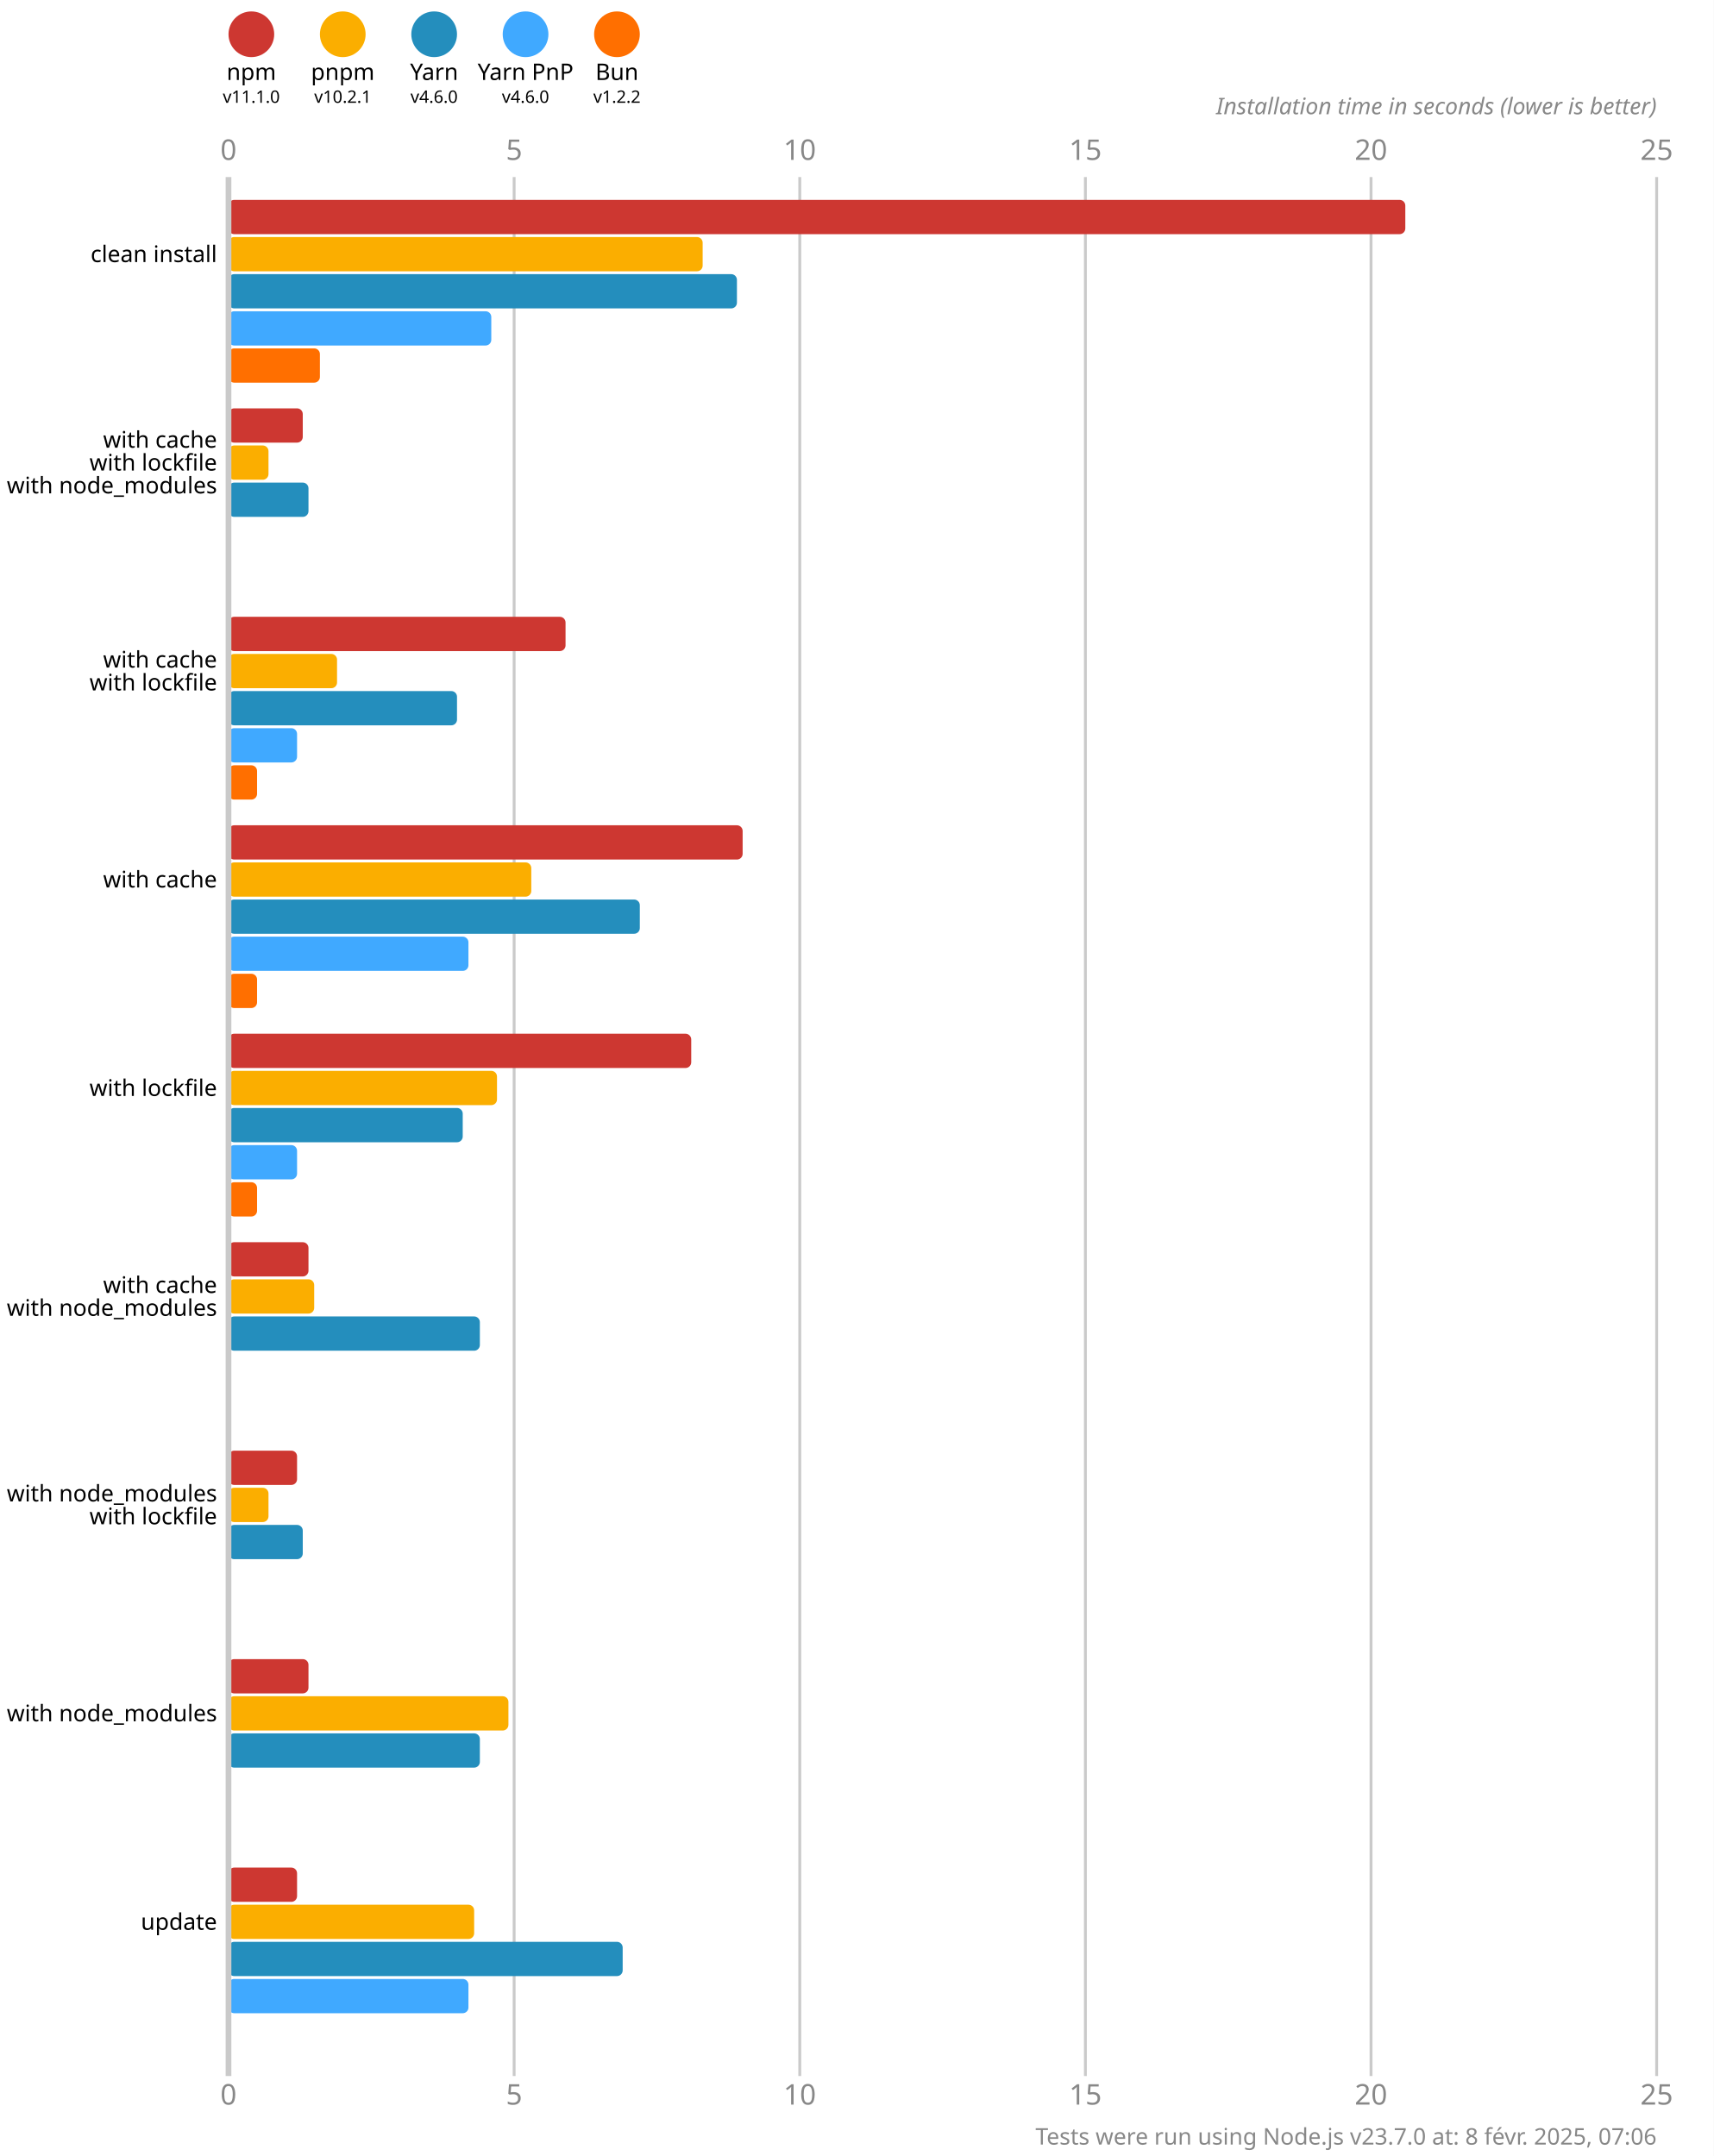
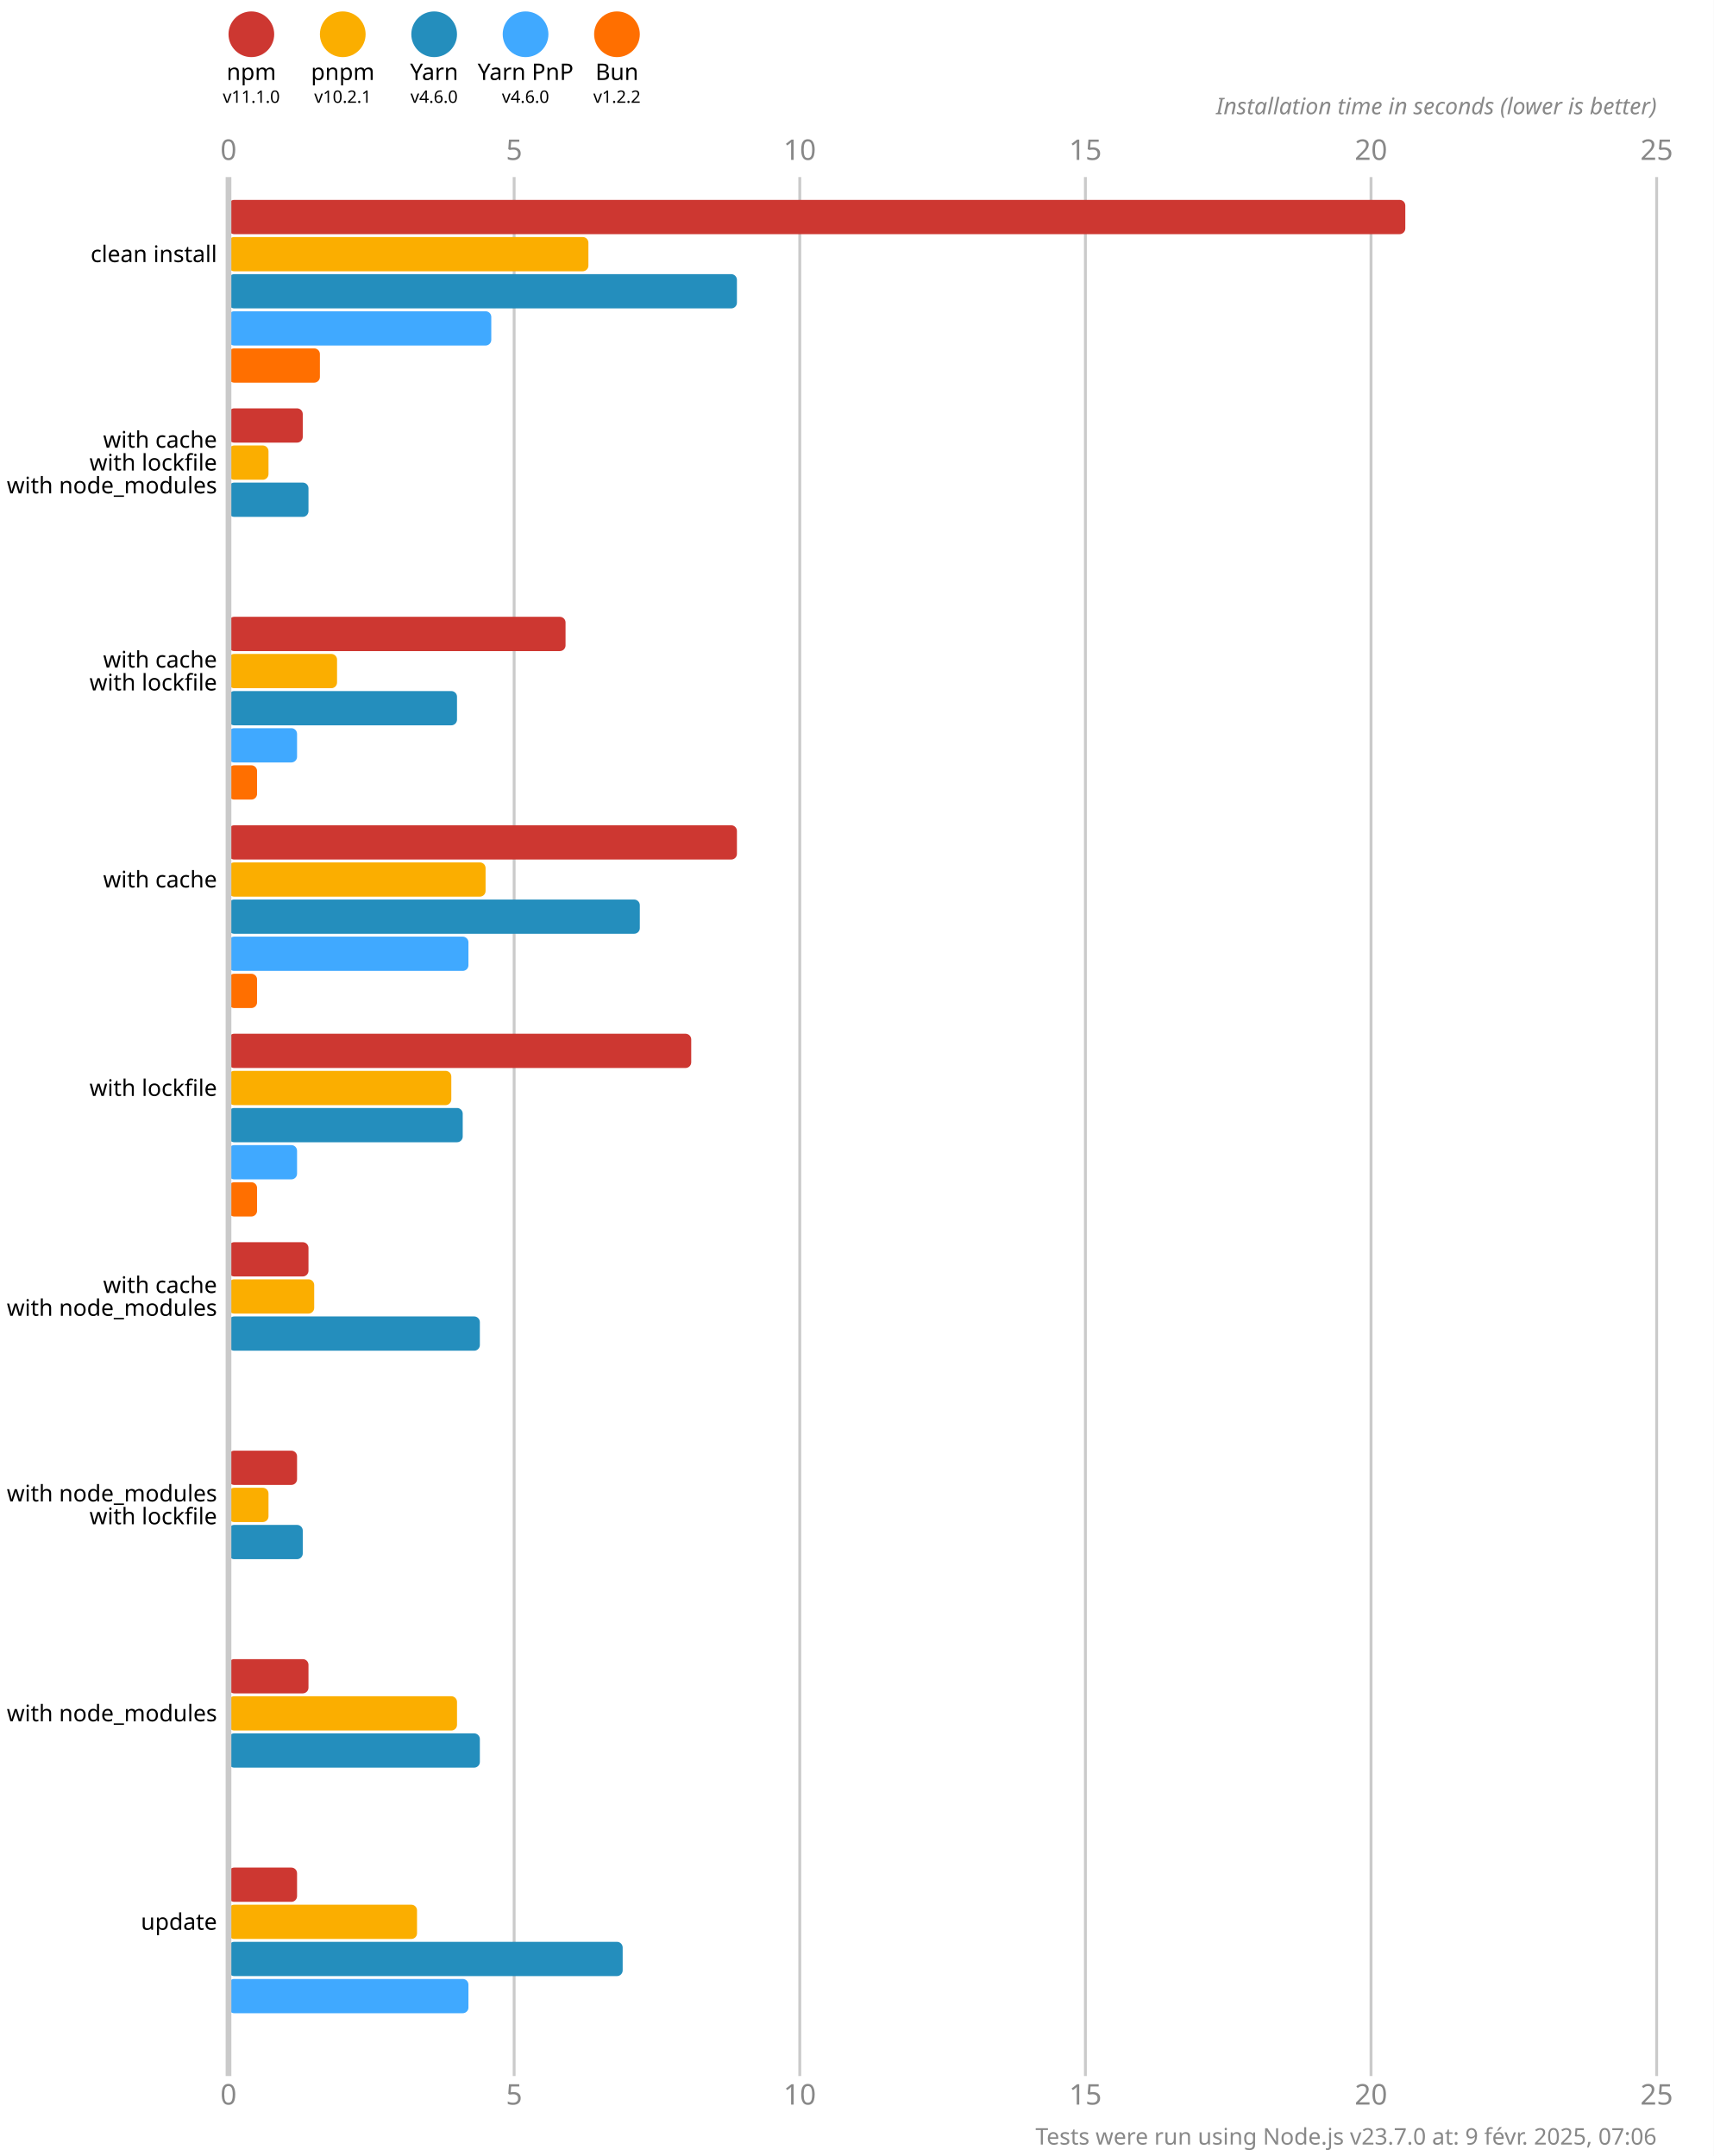
<svg xmlns="http://www.w3.org/2000/svg" version="1.1" viewBox="0 0 300 377.5">
  <style>
    .font { font-family: sans-serif; }
    .s3 { font-size: 3px; }
    .s4 { font-size: 4px; }
    .s5 { font-size: 5px; }
    .line { stroke: #cacaca; }
    .width { stroke-width: 0.5; }
    .text { fill: #888; }
  </style>
  <rect x="0" y="0" width="300" height="377.5" fill="#fff" />
  <circle cx="44" cy="6" r="4" fill="#cd3731" />
  <text x="44" y="14" class="font s4" text-anchor="middle">npm</text>
  <text x="44" y="18" class="font s3" text-anchor="middle">v11.1.0</text>
  <circle cx="60" cy="6" r="4" fill="#fbae00" />
  <text x="60" y="14" class="font s4" text-anchor="middle">pnpm</text>
  <text x="60" y="18" class="font s3" text-anchor="middle">v10.2.1</text>
  <circle cx="76" cy="6" r="4" fill="#248ebd" />
  <text x="76" y="14" class="font s4" text-anchor="middle">Yarn</text>
  <text x="76" y="18" class="font s3" text-anchor="middle">v4.6.0</text>
  <circle cx="92" cy="6" r="4" fill="#40a9ff" />
  <text x="92" y="14" class="font s4" text-anchor="middle">Yarn PnP</text>
  <text x="92" y="18" class="font s3" text-anchor="middle">v4.6.0</text>
  <circle cx="108" cy="6" r="4" fill="#ff6f00" />
  <text x="108" y="14" class="font s4" text-anchor="middle">Bun</text>
  <text x="108" y="18" class="font s3" text-anchor="middle">v1.2.2</text>
  <text x="40" y="28" class="font s5 text" text-anchor="middle">0</text>
  <text x="40" y="368.5" class="font s5 text" text-anchor="middle">0</text>
  <line x1="90" y1="31" x2="90" y2="363.5" class="line width" />
  <text x="90" y="28" class="font s5 text" text-anchor="middle">5</text>
  <text x="90" y="368.5" class="font s5 text" text-anchor="middle">5</text>
  <line x1="140" y1="31" x2="140" y2="363.5" class="line width" />
  <text x="140" y="28" class="font s5 text" text-anchor="middle">10</text>
  <text x="140" y="368.5" class="font s5 text" text-anchor="middle">10</text>
  <line x1="190" y1="31" x2="190" y2="363.5" class="line width" />
  <text x="190" y="28" class="font s5 text" text-anchor="middle">15</text>
  <text x="190" y="368.5" class="font s5 text" text-anchor="middle">15</text>
  <line x1="240" y1="31" x2="240" y2="363.5" class="line width" />
  <text x="240" y="28" class="font s5 text" text-anchor="middle">20</text>
  <text x="240" y="368.5" class="font s5 text" text-anchor="middle">20</text>
  <line x1="290" y1="31" x2="290" y2="363.5" class="line width" />
  <text x="290" y="28" class="font s5 text" text-anchor="middle">25</text>
  <text x="290" y="368.5" class="font s5 text" text-anchor="middle">25</text>
  <text x="290" y="20" class="font s4 text" font-style="italic" text-anchor="end">Installation time in seconds (lower is better)</text>
  <rect x="40" y="35" width="206" height="6" fill="#cd3731" rx="1" ry="1" />
-   <rect x="40" y="41.5" width="83" height="6" fill="#fbae00" rx="1" ry="1" />
+   <rect x="40" y="41.5" width="63" height="6" fill="#fbae00" rx="1" ry="1" />
  <rect x="40" y="48" width="89" height="6" fill="#248ebd" rx="1" ry="1" />
  <rect x="40" y="54.5" width="46" height="6" fill="#40a9ff" rx="1" ry="1" />
  <rect x="40" y="61" width="16" height="6" fill="#ff6f00" rx="1" ry="1" />
  <rect x="40" y="71.5" width="13" height="6" fill="#cd3731" rx="1" ry="1" />
  <rect x="40" y="78" width="7" height="6" fill="#fbae00" rx="1" ry="1" />
  <rect x="40" y="84.5" width="14" height="6" fill="#248ebd" rx="1" ry="1" />
  <rect x="40" y="91" width="0" height="6" fill="#40a9ff" rx="1" ry="1" />
  <rect x="40" y="97.5" width="0" height="6" fill="#ff6f00" rx="1" ry="1" />
  <rect x="40" y="108" width="59" height="6" fill="#cd3731" rx="1" ry="1" />
  <rect x="40" y="114.5" width="19" height="6" fill="#fbae00" rx="1" ry="1" />
  <rect x="40" y="121" width="40" height="6" fill="#248ebd" rx="1" ry="1" />
  <rect x="40" y="127.5" width="12" height="6" fill="#40a9ff" rx="1" ry="1" />
  <rect x="40" y="134" width="5" height="6" fill="#ff6f00" rx="1" ry="1" />
-   <rect x="40" y="144.5" width="90" height="6" fill="#cd3731" rx="1" ry="1" />
-   <rect x="40" y="151" width="53" height="6" fill="#fbae00" rx="1" ry="1" />
+   <rect x="40" y="144.5" width="89" height="6" fill="#cd3731" rx="1" ry="1" />
+   <rect x="40" y="151" width="45" height="6" fill="#fbae00" rx="1" ry="1" />
  <rect x="40" y="157.5" width="72" height="6" fill="#248ebd" rx="1" ry="1" />
  <rect x="40" y="164" width="42" height="6" fill="#40a9ff" rx="1" ry="1" />
  <rect x="40" y="170.5" width="5" height="6" fill="#ff6f00" rx="1" ry="1" />
  <rect x="40" y="181" width="81" height="6" fill="#cd3731" rx="1" ry="1" />
-   <rect x="40" y="187.5" width="47" height="6" fill="#fbae00" rx="1" ry="1" />
+   <rect x="40" y="187.5" width="39" height="6" fill="#fbae00" rx="1" ry="1" />
  <rect x="40" y="194" width="41" height="6" fill="#248ebd" rx="1" ry="1" />
  <rect x="40" y="200.5" width="12" height="6" fill="#40a9ff" rx="1" ry="1" />
  <rect x="40" y="207" width="5" height="6" fill="#ff6f00" rx="1" ry="1" />
  <rect x="40" y="217.5" width="14" height="6" fill="#cd3731" rx="1" ry="1" />
  <rect x="40" y="224" width="15" height="6" fill="#fbae00" rx="1" ry="1" />
  <rect x="40" y="230.5" width="44" height="6" fill="#248ebd" rx="1" ry="1" />
  <rect x="40" y="237" width="0" height="6" fill="#40a9ff" rx="1" ry="1" />
  <rect x="40" y="243.5" width="0" height="6" fill="#ff6f00" rx="1" ry="1" />
  <rect x="40" y="254" width="12" height="6" fill="#cd3731" rx="1" ry="1" />
  <rect x="40" y="260.5" width="7" height="6" fill="#fbae00" rx="1" ry="1" />
  <rect x="40" y="267" width="13" height="6" fill="#248ebd" rx="1" ry="1" />
  <rect x="40" y="273.5" width="0" height="6" fill="#40a9ff" rx="1" ry="1" />
  <rect x="40" y="280" width="0" height="6" fill="#ff6f00" rx="1" ry="1" />
  <rect x="40" y="290.5" width="14" height="6" fill="#cd3731" rx="1" ry="1" />
-   <rect x="40" y="297" width="49" height="6" fill="#fbae00" rx="1" ry="1" />
+   <rect x="40" y="297" width="40" height="6" fill="#fbae00" rx="1" ry="1" />
  <rect x="40" y="303.5" width="44" height="6" fill="#248ebd" rx="1" ry="1" />
  <rect x="40" y="310" width="0" height="6" fill="#40a9ff" rx="1" ry="1" />
  <rect x="40" y="316.5" width="0" height="6" fill="#ff6f00" rx="1" ry="1" />
  <rect x="40" y="327" width="12" height="6" fill="#cd3731" rx="1" ry="1" />
-   <rect x="40" y="333.5" width="43" height="6" fill="#fbae00" rx="1" ry="1" />
+   <rect x="40" y="333.5" width="33" height="6" fill="#fbae00" rx="1" ry="1" />
  <rect x="40" y="340" width="69" height="6" fill="#248ebd" rx="1" ry="1" />
  <rect x="40" y="346.5" width="42" height="6" fill="#40a9ff" rx="1" ry="1" />
  <rect x="40" y="353" width="0" height="6" fill="#ff6f00" rx="1" ry="1" />
  <line x1="40" y1="31" x2="40" y2="363.5" class="line" />
  <text x="38" y="44.5" class="font s4" dominant-baseline="middle" text-anchor="end">clean install</text>
  <text x="38" y="77" class="font s4" dominant-baseline="middle" text-anchor="end">with cache</text>
  <text x="38" y="81" class="font s4" dominant-baseline="middle" text-anchor="end">with lockfile</text>
  <text x="38" y="85" class="font s4" dominant-baseline="middle" text-anchor="end">with node_modules</text>
  <text x="38" y="115.5" class="font s4" dominant-baseline="middle" text-anchor="end">with cache</text>
  <text x="38" y="119.5" class="font s4" dominant-baseline="middle" text-anchor="end">with lockfile</text>
  <text x="38" y="154" class="font s4" dominant-baseline="middle" text-anchor="end">with cache</text>
  <text x="38" y="190.5" class="font s4" dominant-baseline="middle" text-anchor="end">with lockfile</text>
  <text x="38" y="225" class="font s4" dominant-baseline="middle" text-anchor="end">with cache</text>
  <text x="38" y="229" class="font s4" dominant-baseline="middle" text-anchor="end">with node_modules</text>
  <text x="38" y="261.5" class="font s4" dominant-baseline="middle" text-anchor="end">with node_modules</text>
  <text x="38" y="265.5" class="font s4" dominant-baseline="middle" text-anchor="end">with lockfile</text>
  <text x="38" y="300" class="font s4" dominant-baseline="middle" text-anchor="end">with node_modules</text>
  <text x="38" y="336.5" class="font s4" dominant-baseline="middle" text-anchor="end">update</text>
-   <text x="290" y="375.5" class="font s4 text" text-anchor="end">Tests were run using Node.js v23.7.0 at: 8 févr. 2025, 07:06</text>
+   <text x="290" y="375.5" class="font s4 text" text-anchor="end">Tests were run using Node.js v23.7.0 at: 9 févr. 2025, 07:06</text>
</svg>
